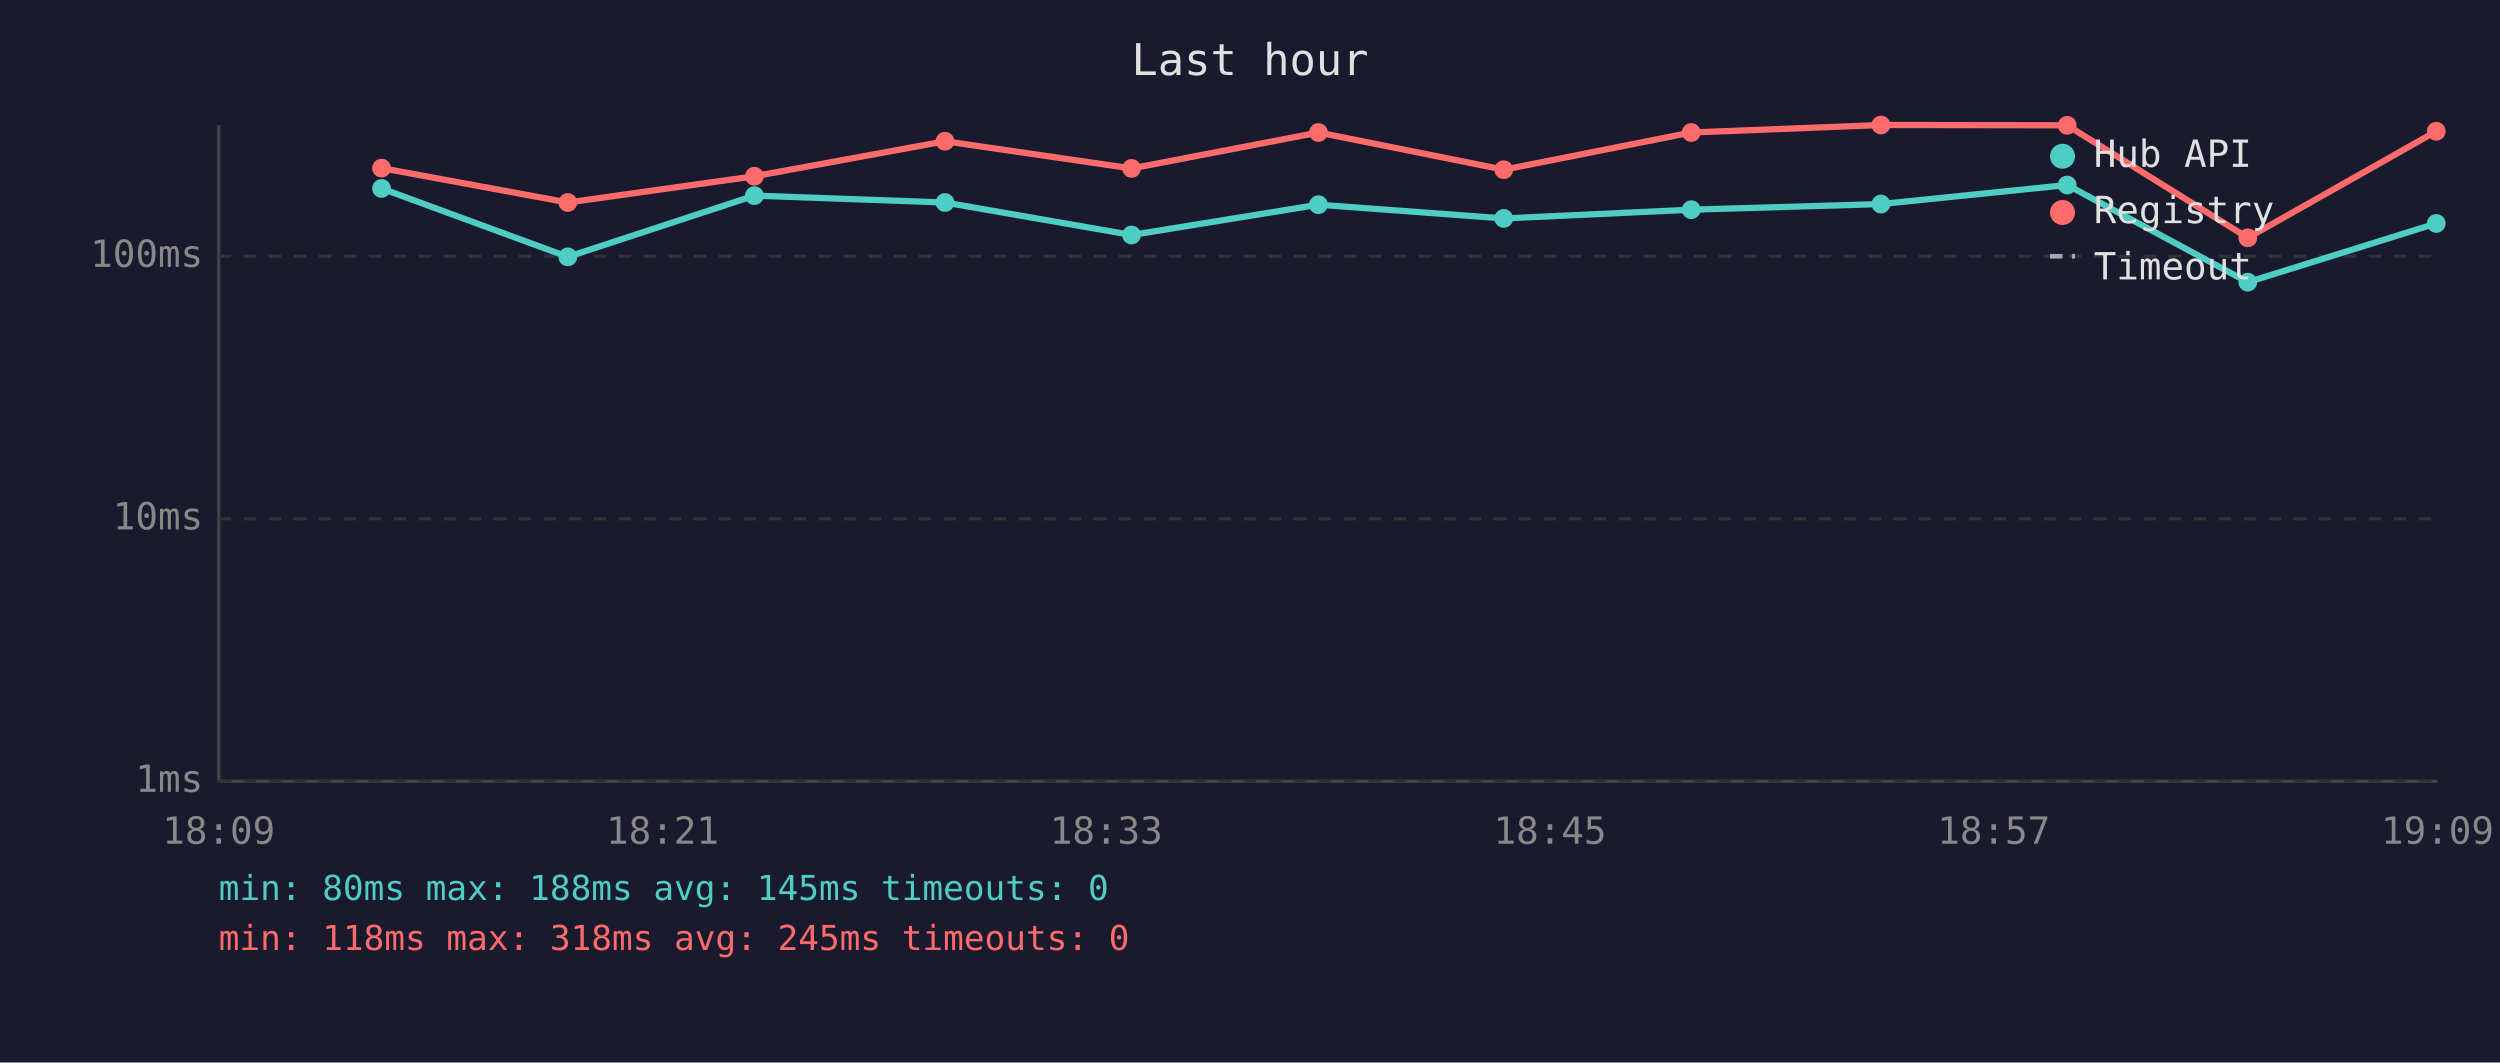
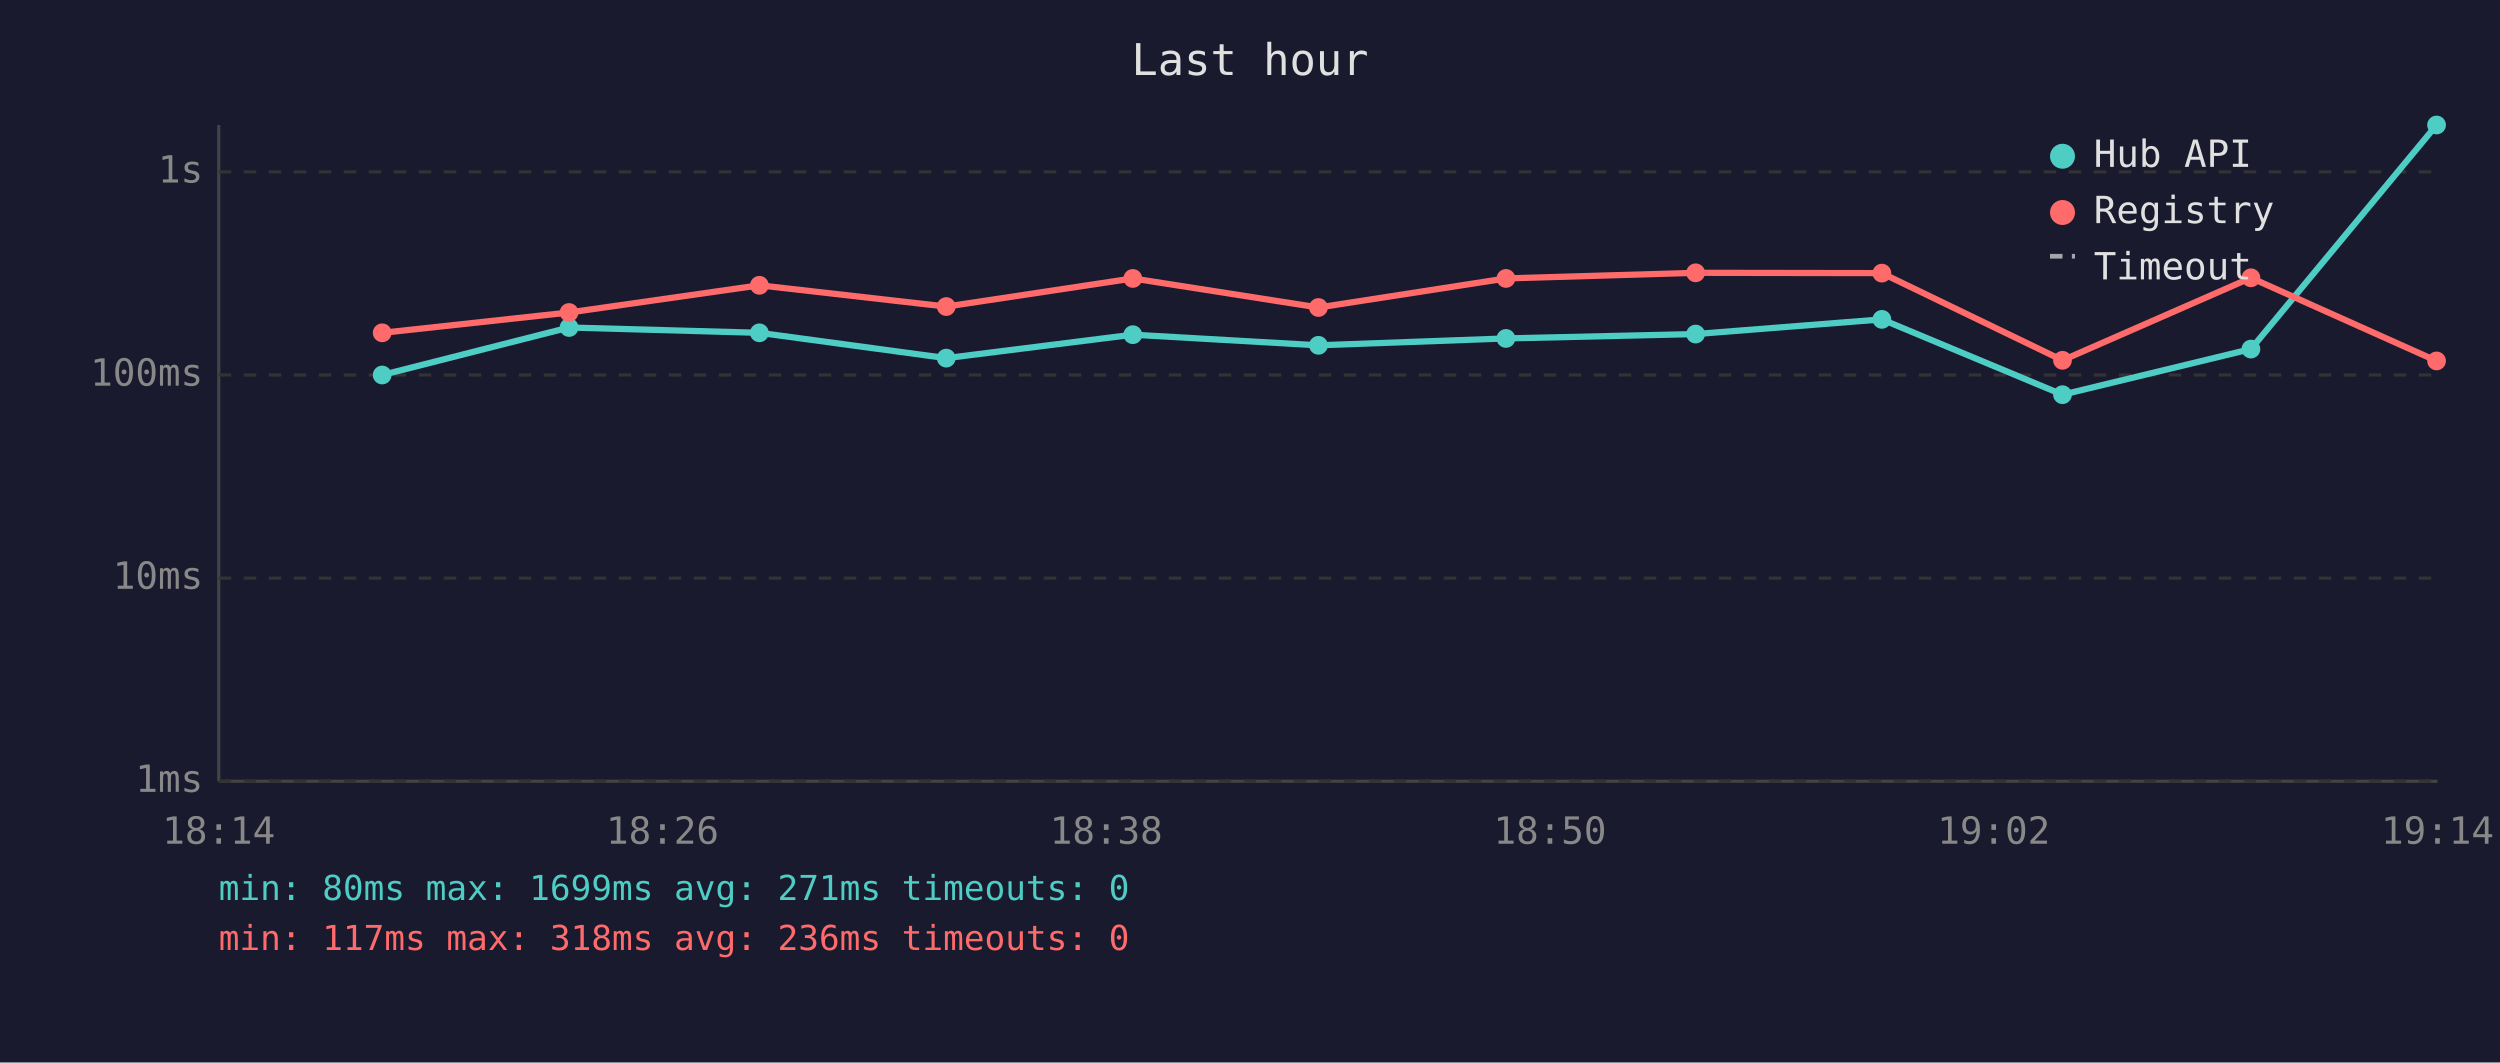
<svg xmlns="http://www.w3.org/2000/svg" viewBox="0 0 800 340" font-family="monospace" font-size="12">
  <rect width="800" height="340" fill="#1a1a2e" />
  <text x="400" y="24" fill="#e0e0e0" font-size="14" text-anchor="middle">Last hour</text>
  <line x1="70" y1="40" x2="70" y2="250" stroke="#444" stroke-width="1" />
  <line x1="70" y1="250" x2="780" y2="250" stroke="#444" stroke-width="1" />
  <line x1="70" y1="250" x2="780" y2="250" stroke="#333" stroke-width="1" stroke-dasharray="4" />
  <text x="65" y="250" fill="#888" text-anchor="end" dominant-baseline="middle">1ms</text>
-   <line x1="70" y1="166" x2="780" y2="166" stroke="#333" stroke-width="1" stroke-dasharray="4" />
-   <text x="65" y="166" fill="#888" text-anchor="end" dominant-baseline="middle">10ms</text>
-   <line x1="70" y1="82" x2="780" y2="82" stroke="#333" stroke-width="1" stroke-dasharray="4" />
-   <text x="65" y="82" fill="#888" text-anchor="end" dominant-baseline="middle">100ms</text>
-   <text x="70" y="270" fill="#888" text-anchor="middle">18:09</text>
-   <text x="212" y="270" fill="#888" text-anchor="middle">18:21</text>
-   <text x="354" y="270" fill="#888" text-anchor="middle">18:33</text>
-   <text x="496" y="270" fill="#888" text-anchor="middle">18:45</text>
-   <text x="638" y="270" fill="#888" text-anchor="middle">18:57</text>
-   <text x="780" y="270" fill="#888" text-anchor="middle">19:09</text>
-   <polyline points="122.1,60.3 181.7,82.2 241.4,62.6 302.4,64.8 362.1,75.2 421.9,65.5 481.2,69.9 541.2,67.1 601.9,65.3 661.5,59.2 719.3,90.3 779.6,71.5" fill="none" stroke="#4ecdc4" stroke-width="2" opacity="1" />
-   <circle cx="122.1" cy="60.3" r="3" fill="#4ecdc4" />
-   <circle cx="181.7" cy="82.2" r="3" fill="#4ecdc4" />
-   <circle cx="241.4" cy="62.6" r="3" fill="#4ecdc4" />
-   <circle cx="302.4" cy="64.8" r="3" fill="#4ecdc4" />
-   <circle cx="362.1" cy="75.2" r="3" fill="#4ecdc4" />
-   <circle cx="421.9" cy="65.5" r="3" fill="#4ecdc4" />
-   <circle cx="481.2" cy="69.9" r="3" fill="#4ecdc4" />
-   <circle cx="541.2" cy="67.1" r="3" fill="#4ecdc4" />
-   <circle cx="601.9" cy="65.3" r="3" fill="#4ecdc4" />
-   <circle cx="661.5" cy="59.2" r="3" fill="#4ecdc4" />
-   <circle cx="719.3" cy="90.3" r="3" fill="#4ecdc4" />
-   <circle cx="779.6" cy="71.5" r="3" fill="#4ecdc4" />
-   <polyline points="122.1,53.8 181.7,64.8 241.4,56.4 302.4,45.2 362.1,53.9 421.9,42.4 481.2,54.3 541.2,42.4 601.9,40.0 661.5,40.1 719.3,76.1 779.6,42.0" fill="none" stroke="#ff6b6b" stroke-width="2" opacity="1" />
-   <circle cx="122.1" cy="53.8" r="3" fill="#ff6b6b" />
-   <circle cx="181.7" cy="64.8" r="3" fill="#ff6b6b" />
-   <circle cx="241.4" cy="56.4" r="3" fill="#ff6b6b" />
-   <circle cx="302.4" cy="45.2" r="3" fill="#ff6b6b" />
-   <circle cx="362.1" cy="53.9" r="3" fill="#ff6b6b" />
-   <circle cx="421.9" cy="42.4" r="3" fill="#ff6b6b" />
-   <circle cx="481.2" cy="54.3" r="3" fill="#ff6b6b" />
-   <circle cx="541.2" cy="42.4" r="3" fill="#ff6b6b" />
-   <circle cx="601.9" cy="40.0" r="3" fill="#ff6b6b" />
-   <circle cx="661.5" cy="40.1" r="3" fill="#ff6b6b" />
-   <circle cx="719.3" cy="76.1" r="3" fill="#ff6b6b" />
-   <circle cx="779.6" cy="42.0" r="3" fill="#ff6b6b" />
+   <line x1="70" y1="185" x2="780" y2="185" stroke="#333" stroke-width="1" stroke-dasharray="4" />
+   <text x="65" y="185" fill="#888" text-anchor="end" dominant-baseline="middle">10ms</text>
+   <line x1="70" y1="120" x2="780" y2="120" stroke="#333" stroke-width="1" stroke-dasharray="4" />
+   <text x="65" y="120" fill="#888" text-anchor="end" dominant-baseline="middle">100ms</text>
+   <line x1="70" y1="55" x2="780" y2="55" stroke="#333" stroke-width="1" stroke-dasharray="4" />
+   <text x="65" y="55" fill="#888" text-anchor="end" dominant-baseline="middle">1s</text>
+   <text x="70" y="270" fill="#888" text-anchor="middle">18:14</text>
+   <text x="212" y="270" fill="#888" text-anchor="middle">18:26</text>
+   <text x="354" y="270" fill="#888" text-anchor="middle">18:38</text>
+   <text x="496" y="270" fill="#888" text-anchor="middle">18:50</text>
+   <text x="638" y="270" fill="#888" text-anchor="middle">19:02</text>
+   <text x="780" y="270" fill="#888" text-anchor="middle">19:14</text>
+   <polyline points="122.3,120.0 182.1,104.8 243.0,106.5 302.8,114.6 362.5,107.1 421.9,110.5 481.9,108.3 542.6,106.9 602.2,102.2 660.0,126.3 720.3,111.7 779.7,40.0" fill="none" stroke="#4ecdc4" stroke-width="2" opacity="1" />
+   <circle cx="122.3" cy="120.0" r="3" fill="#4ecdc4" />
+   <circle cx="182.1" cy="104.8" r="3" fill="#4ecdc4" />
+   <circle cx="243.0" cy="106.5" r="3" fill="#4ecdc4" />
+   <circle cx="302.8" cy="114.6" r="3" fill="#4ecdc4" />
+   <circle cx="362.5" cy="107.1" r="3" fill="#4ecdc4" />
+   <circle cx="421.9" cy="110.5" r="3" fill="#4ecdc4" />
+   <circle cx="481.9" cy="108.3" r="3" fill="#4ecdc4" />
+   <circle cx="542.6" cy="106.9" r="3" fill="#4ecdc4" />
+   <circle cx="602.2" cy="102.2" r="3" fill="#4ecdc4" />
+   <circle cx="660.0" cy="126.3" r="3" fill="#4ecdc4" />
+   <circle cx="720.3" cy="111.7" r="3" fill="#4ecdc4" />
+   <circle cx="779.7" cy="40.0" r="3" fill="#4ecdc4" />
+   <polyline points="122.3,106.5 182.1,100.0 243.0,91.3 302.8,98.1 362.5,89.1 421.9,98.4 481.9,89.1 542.6,87.3 602.2,87.4 660.0,115.3 720.3,88.9 779.7,115.5" fill="none" stroke="#ff6b6b" stroke-width="2" opacity="1" />
+   <circle cx="122.3" cy="106.5" r="3" fill="#ff6b6b" />
+   <circle cx="182.1" cy="100.0" r="3" fill="#ff6b6b" />
+   <circle cx="243.0" cy="91.3" r="3" fill="#ff6b6b" />
+   <circle cx="302.8" cy="98.1" r="3" fill="#ff6b6b" />
+   <circle cx="362.5" cy="89.1" r="3" fill="#ff6b6b" />
+   <circle cx="421.9" cy="98.4" r="3" fill="#ff6b6b" />
+   <circle cx="481.9" cy="89.1" r="3" fill="#ff6b6b" />
+   <circle cx="542.6" cy="87.3" r="3" fill="#ff6b6b" />
+   <circle cx="602.2" cy="87.4" r="3" fill="#ff6b6b" />
+   <circle cx="660.0" cy="115.3" r="3" fill="#ff6b6b" />
+   <circle cx="720.3" cy="88.9" r="3" fill="#ff6b6b" />
+   <circle cx="779.7" cy="115.5" r="3" fill="#ff6b6b" />
  <circle cx="660" cy="50" r="4" fill="#4ecdc4" />
  <text x="670" y="50" fill="#e0e0e0" dominant-baseline="middle">Hub API</text>
  <circle cx="660" cy="68" r="4" fill="#ff6b6b" />
  <text x="670" y="68" fill="#e0e0e0" dominant-baseline="middle">Registry</text>
  <line x1="656" y1="82" x2="664" y2="82" stroke="#e0e0e0" stroke-width="1.5" stroke-dasharray="4,3" opacity="0.7" />
  <text x="670" y="86" fill="#e0e0e0" dominant-baseline="middle">Timeout</text>
-   <text x="70" y="288" fill="#4ecdc4" font-size="11">min: 80ms  max: 188ms  avg: 145ms  timeouts: 0</text>
-   <text x="70" y="304" fill="#ff6b6b" font-size="11">min: 118ms  max: 318ms  avg: 245ms  timeouts: 0</text>
+   <text x="70" y="288" fill="#4ecdc4" font-size="11">min: 80ms  max: 1699ms  avg: 271ms  timeouts: 0</text>
+   <text x="70" y="304" fill="#ff6b6b" font-size="11">min: 117ms  max: 318ms  avg: 236ms  timeouts: 0</text>
</svg>
